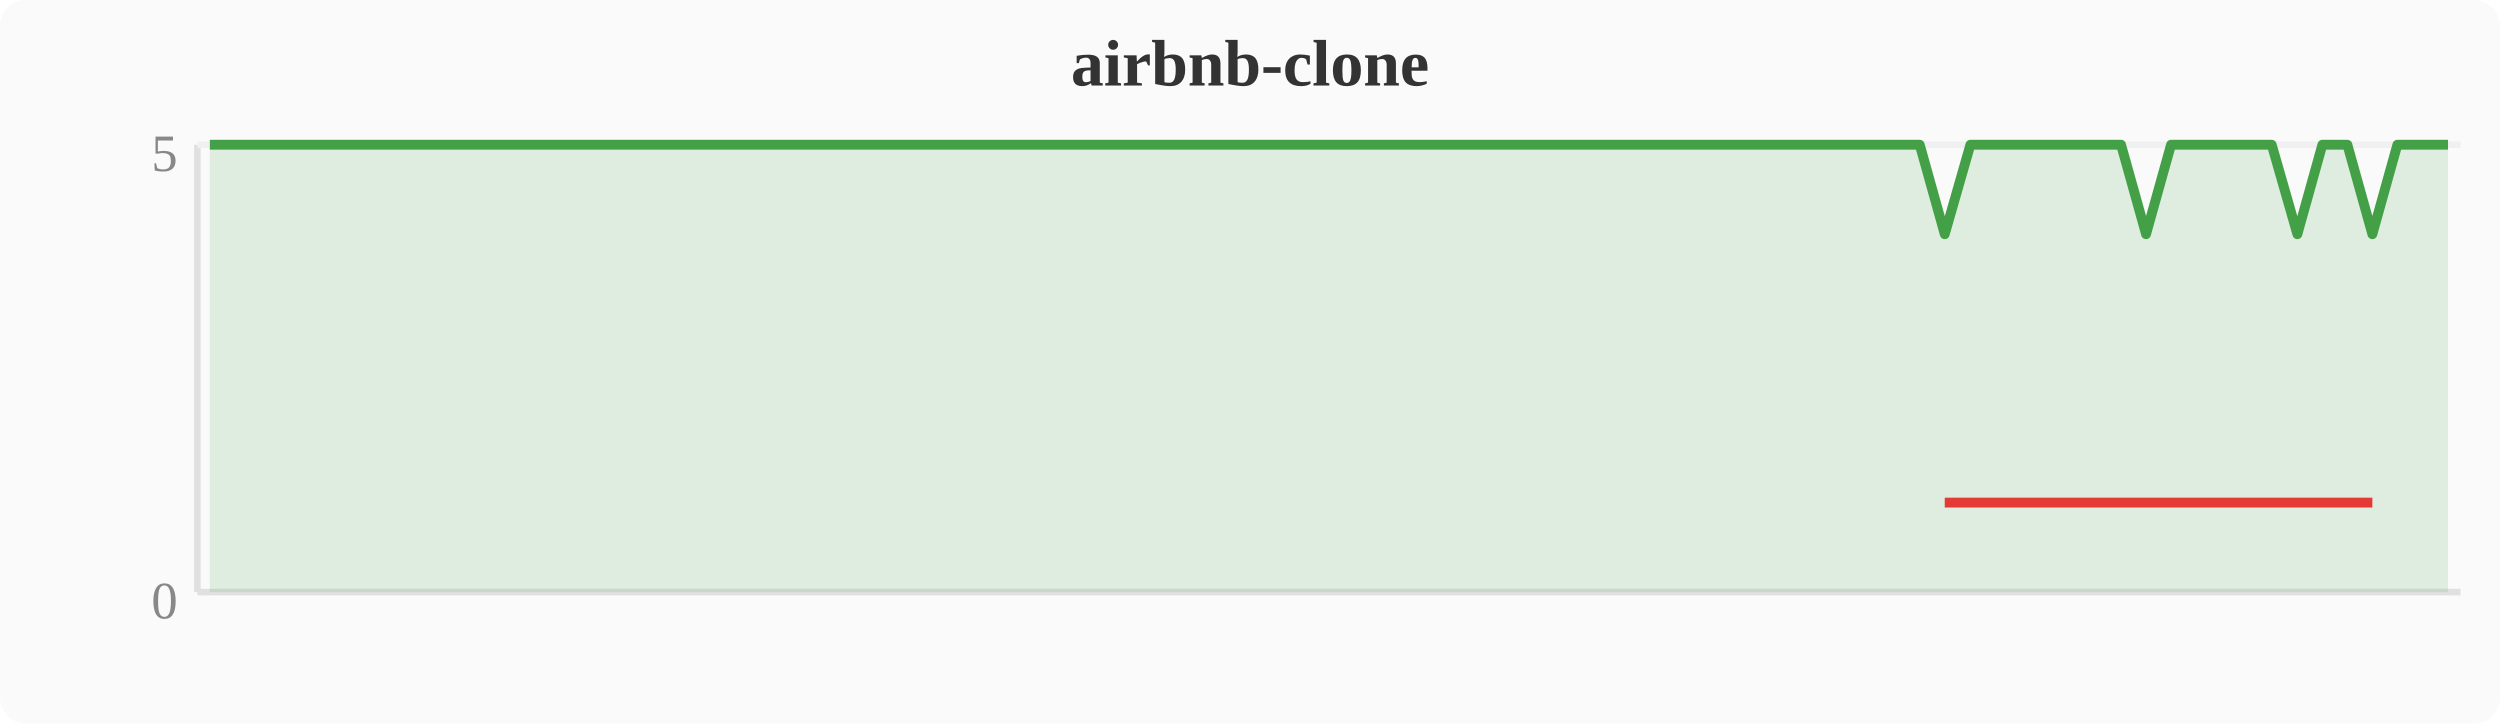
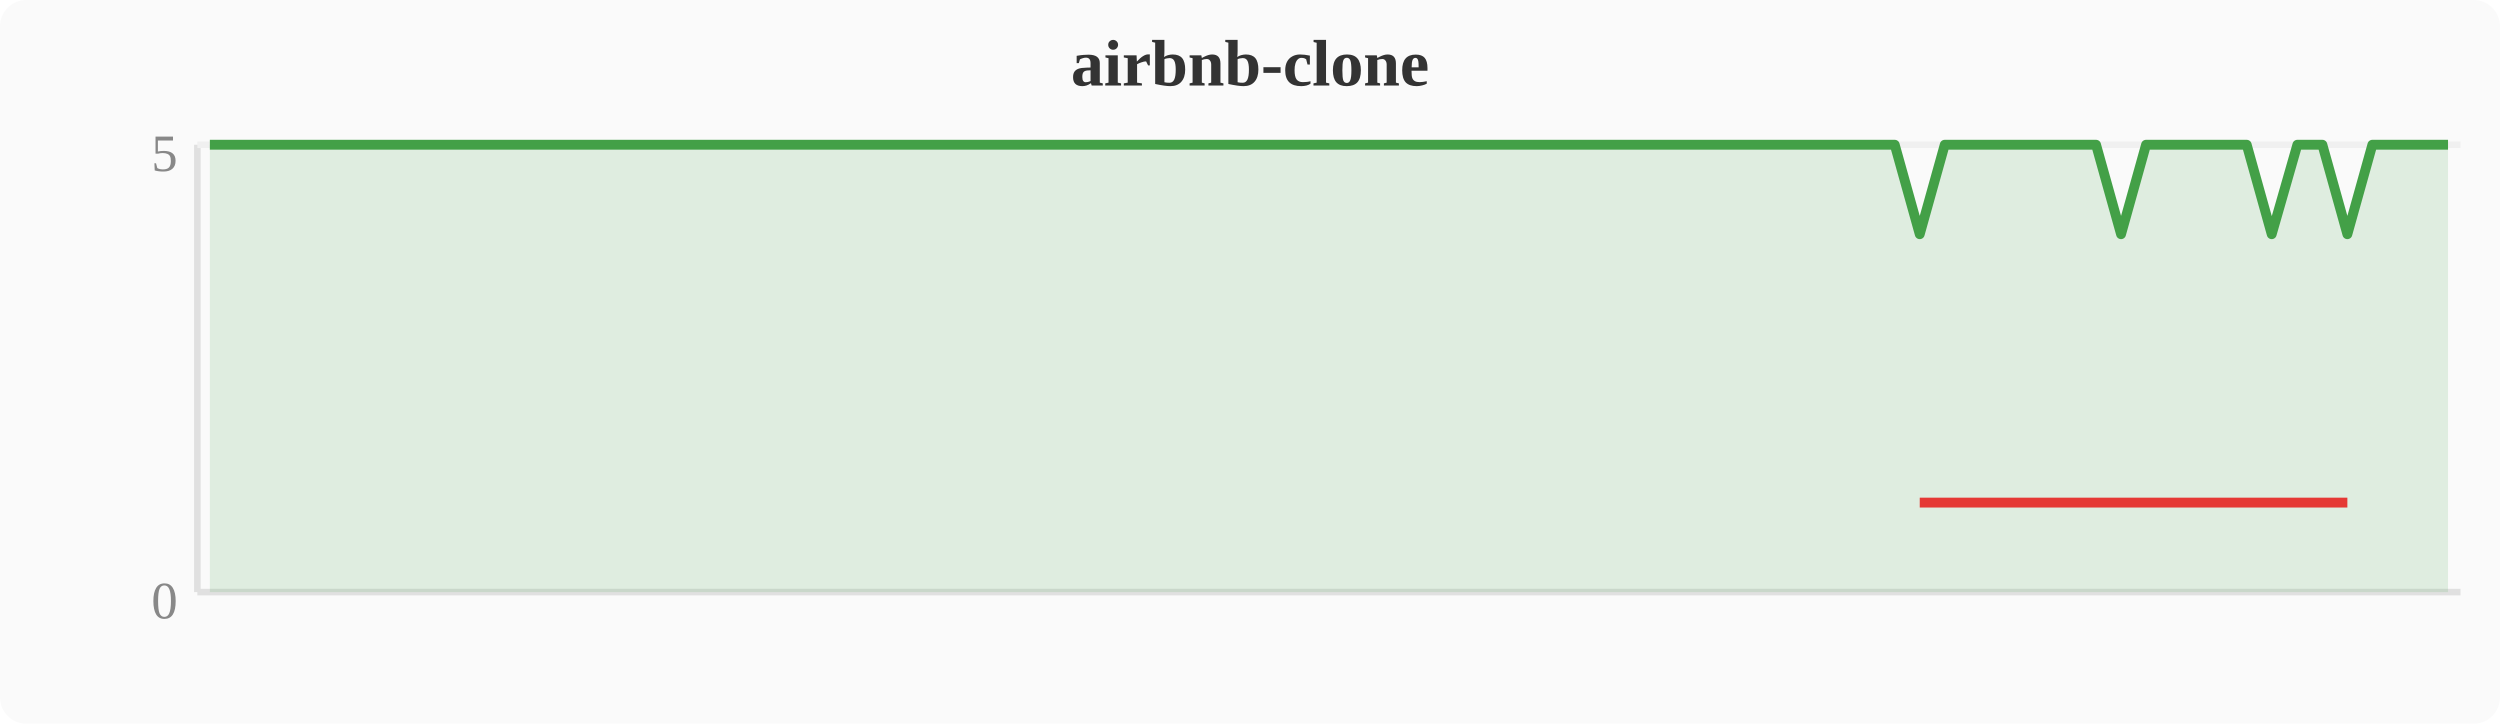
<svg xmlns="http://www.w3.org/2000/svg" width="380" height="110" viewBox="0 0 380 110">
  <rect width="380" height="110" fill="#fafafa" rx="4" />
  <text x="190" y="13" text-anchor="middle" font-size="10" font-weight="bold" fill="#333">airbnb-clone</text>
  <line x1="30" y1="22" x2="30" y2="90" stroke="#e0e0e0" stroke-width="1" />
  <line x1="30" y1="90" x2="374" y2="90" stroke="#e0e0e0" stroke-width="1" />
  <line x1="30" y1="22" x2="374" y2="22" stroke="#f0f0f0" stroke-width="1" />
  <text x="27" y="94" text-anchor="end" font-size="8" fill="#888">0</text>
  <text x="27" y="26" text-anchor="end" font-size="8" fill="#888">5</text>
-   <polygon points="31.9,22.0 35.7,22.0 39.6,22.0 43.4,22.0 47.2,22.0 51.0,22.0 54.8,22.0 58.7,22.0 62.5,22.0 66.3,22.0 70.1,22.0 74.0,22.0 77.8,22.0 81.6,22.0 85.4,22.0 89.2,22.0 93.1,22.0 96.9,22.0 100.7,22.0 104.5,22.0 108.4,22.0 112.2,22.0 116.0,22.0 119.8,22.0 123.6,22.0 127.5,22.0 131.3,22.0 135.1,22.0 138.9,22.0 142.8,22.0 146.6,22.0 150.4,22.0 154.2,22.0 158.0,22.0 161.9,22.0 165.7,22.0 169.5,22.0 173.3,22.0 177.2,22.0 181.0,22.0 184.8,22.0 188.6,22.0 192.4,22.0 196.3,22.0 200.1,22.0 203.9,22.0 207.7,22.0 211.6,22.0 215.4,22.0 219.2,22.0 223.0,22.0 226.8,22.0 230.7,22.0 234.5,22.0 238.3,22.0 242.1,22.0 246.0,22.0 249.8,22.0 253.6,22.0 257.4,22.0 261.2,22.0 265.1,22.0 268.9,22.0 272.7,22.0 276.5,22.0 280.4,22.0 284.2,22.0 288.0,22.0 291.8,22.0 295.6,35.6 299.5,22.0 303.3,22.0 307.1,22.0 310.9,22.0 314.8,22.0 318.6,22.0 322.4,22.0 326.2,35.6 330.0,22.0 333.9,22.0 337.7,22.0 341.5,22.0 345.3,22.0 349.2,35.6 353.0,22.0 356.8,22.0 360.6,35.6 364.4,22.0 368.3,22.0 372.1,22.0 372.1,90 31.9,90" fill="#43a047" opacity="0.15" />
-   <polyline points="31.9,22.0 35.7,22.0 39.6,22.0 43.4,22.0 47.2,22.0 51.0,22.0 54.8,22.0 58.7,22.0 62.5,22.0 66.3,22.0 70.1,22.0 74.0,22.0 77.8,22.0 81.6,22.0 85.4,22.0 89.2,22.0 93.1,22.0 96.9,22.0 100.7,22.0 104.5,22.0 108.4,22.0 112.2,22.0 116.0,22.0 119.8,22.0 123.6,22.0 127.5,22.0 131.3,22.0 135.1,22.0 138.9,22.0 142.8,22.0 146.6,22.0 150.4,22.0 154.2,22.0 158.0,22.0 161.9,22.0 165.7,22.0 169.5,22.0 173.3,22.0 177.2,22.0 181.0,22.0 184.8,22.0 188.6,22.0 192.4,22.0 196.3,22.0 200.1,22.0 203.9,22.0 207.7,22.0 211.6,22.0 215.4,22.0 219.2,22.0 223.0,22.0 226.8,22.0 230.7,22.0 234.5,22.0 238.3,22.0 242.1,22.0 246.0,22.0 249.8,22.0 253.6,22.0 257.4,22.0 261.2,22.0 265.1,22.0 268.9,22.0 272.7,22.0 276.5,22.0 280.4,22.0 284.2,22.0 288.0,22.0 291.8,22.0 295.6,35.6 299.5,22.0 303.3,22.0 307.1,22.0 310.9,22.0 314.8,22.0 318.6,22.0 322.4,22.0 326.2,35.6 330.0,22.0 333.9,22.0 337.7,22.0 341.5,22.0 345.3,22.0 349.2,35.6 353.0,22.0 356.8,22.0 360.6,35.6 364.4,22.0 368.3,22.0 372.1,22.0" fill="none" stroke="#43a047" stroke-width="1.5" stroke-linejoin="round" />
-   <polyline points="295.6,76.4 326.2,76.4 349.2,76.4 360.6,76.4" fill="none" stroke="#e53935" stroke-width="1.5" stroke-linejoin="round" />
+   <polygon points="31.9,22.0 35.7,22.0 39.6,22.0 43.4,22.0 47.2,22.0 51.0,22.0 54.8,22.0 58.7,22.0 62.5,22.0 66.3,22.0 70.1,22.0 74.0,22.0 77.8,22.0 81.6,22.0 85.4,22.0 89.2,22.0 93.1,22.0 96.9,22.0 100.7,22.0 104.5,22.0 108.4,22.0 112.2,22.0 116.0,22.0 119.8,22.0 123.6,22.0 127.5,22.0 131.3,22.0 135.1,22.0 138.9,22.0 142.8,22.0 146.6,22.0 150.4,22.0 154.2,22.0 158.0,22.0 161.9,22.0 165.7,22.0 169.5,22.0 173.3,22.0 177.2,22.0 181.0,22.0 184.8,22.0 188.6,22.0 192.4,22.0 196.3,22.0 200.1,22.0 203.9,22.0 207.7,22.0 211.6,22.0 215.4,22.0 219.2,22.0 223.0,22.0 226.8,22.0 230.7,22.0 234.5,22.0 238.3,22.0 242.1,22.0 246.0,22.0 249.8,22.0 253.6,22.0 257.4,22.0 261.2,22.0 265.1,22.0 268.9,22.0 272.7,22.0 276.5,22.0 280.4,22.0 284.2,22.0 288.0,22.0 291.8,35.6 295.6,22.0 299.5,22.0 303.3,22.0 307.1,22.0 310.9,22.0 314.8,22.0 318.6,22.0 322.4,35.6 326.2,22.0 330.0,22.0 333.9,22.0 337.7,22.0 341.5,22.0 345.3,35.6 349.2,22.0 353.0,22.0 356.8,35.6 360.6,22.0 364.4,22.0 368.3,22.0 372.1,22.0 372.1,90 31.9,90" fill="#43a047" opacity="0.15" />
+   <polyline points="31.9,22.0 35.7,22.0 39.6,22.0 43.4,22.0 47.2,22.0 51.0,22.0 54.8,22.0 58.7,22.0 62.5,22.0 66.3,22.0 70.1,22.0 74.0,22.0 77.8,22.0 81.6,22.0 85.4,22.0 89.2,22.0 93.1,22.0 96.9,22.0 100.7,22.0 104.5,22.0 108.4,22.0 112.2,22.0 116.0,22.0 119.8,22.0 123.6,22.0 127.5,22.0 131.3,22.0 135.1,22.0 138.9,22.0 142.8,22.0 146.6,22.0 150.4,22.0 154.2,22.0 158.0,22.0 161.9,22.0 165.7,22.0 169.5,22.0 173.3,22.0 177.2,22.0 181.0,22.0 184.8,22.0 188.6,22.0 192.4,22.0 196.3,22.0 200.1,22.0 203.9,22.0 207.7,22.0 211.6,22.0 215.4,22.0 219.2,22.0 223.0,22.0 226.8,22.0 230.7,22.0 234.5,22.0 238.3,22.0 242.1,22.0 246.0,22.0 249.8,22.0 253.6,22.0 257.4,22.0 261.2,22.0 265.1,22.0 268.9,22.0 272.7,22.0 276.5,22.0 280.4,22.0 284.2,22.0 288.0,22.0 291.8,35.6 295.6,22.0 299.5,22.0 303.3,22.0 307.1,22.0 310.9,22.0 314.8,22.0 318.6,22.0 322.4,35.6 326.2,22.0 330.0,22.0 333.9,22.0 337.7,22.0 341.5,22.0 345.3,35.6 349.2,22.0 353.0,22.0 356.8,35.6 360.6,22.0 364.4,22.0 368.3,22.0 372.1,22.0" fill="none" stroke="#43a047" stroke-width="1.5" stroke-linejoin="round" />
+   <polyline points="291.8,76.4 322.4,76.4 345.3,76.4 356.8,76.4" fill="none" stroke="#e53935" stroke-width="1.5" stroke-linejoin="round" />
</svg>
